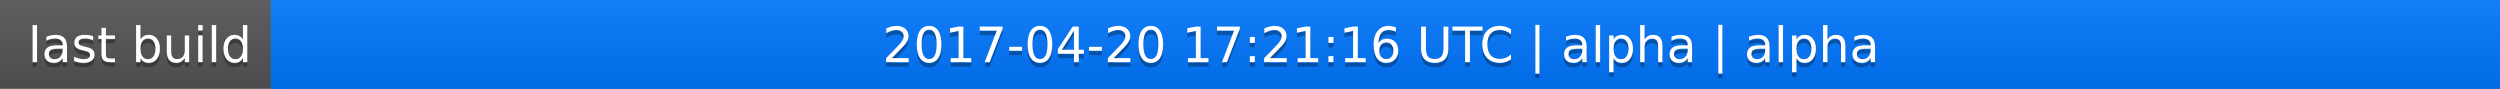
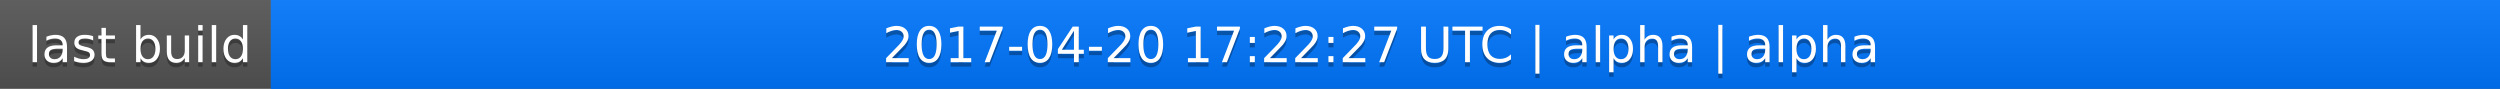
<svg xmlns="http://www.w3.org/2000/svg" width="563" height="20">
  <linearGradient id="a" x2="0" y2="100%">
    <stop offset="0" stop-color="#bbb" stop-opacity=".1" />
    <stop offset="1" stop-opacity=".1" />
  </linearGradient>
  <rect rx="0" width="563" height="20" fill="#555" />
  <rect rx="0" x="61" width="502" height="20" fill="#07f" />
  <path fill="#07f" d="M61 0h4v20h-4z" />
  <rect rx="0" width="563" height="20" fill="url(#a)" />
  <g fill="#fff" text-anchor="middle" font-family="DejaVu Sans,Verdana,Geneva,sans-serif" font-size="11">
    <text x="31.5" y="15" fill="#010101" fill-opacity=".3">last build</text>
    <text x="31.5" y="14">last build</text>
-     <text x="311" y="15" fill="#010101" fill-opacity=".3">2017-04-20 17:21:16 UTC | alpha | alpha</text>
-     <text x="311" y="14">2017-04-20 17:21:16 UTC | alpha | alpha</text>
+     <text x="311" y="15" fill="#010101" fill-opacity=".3">2017-04-20 17:22:27 UTC | alpha | alpha</text>
+     <text x="311" y="14">2017-04-20 17:22:27 UTC | alpha | alpha</text>
  </g>
</svg>
